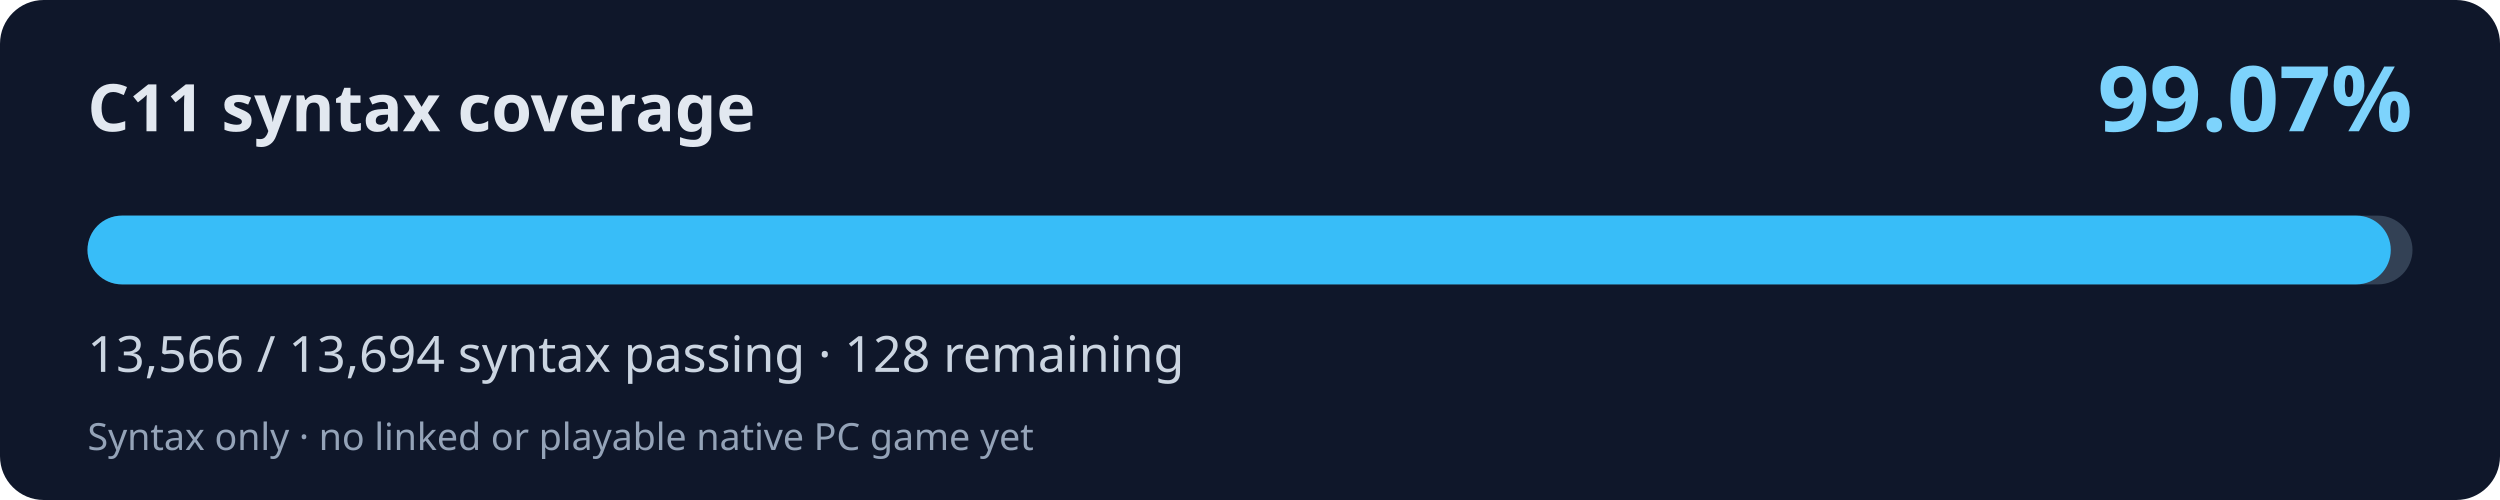
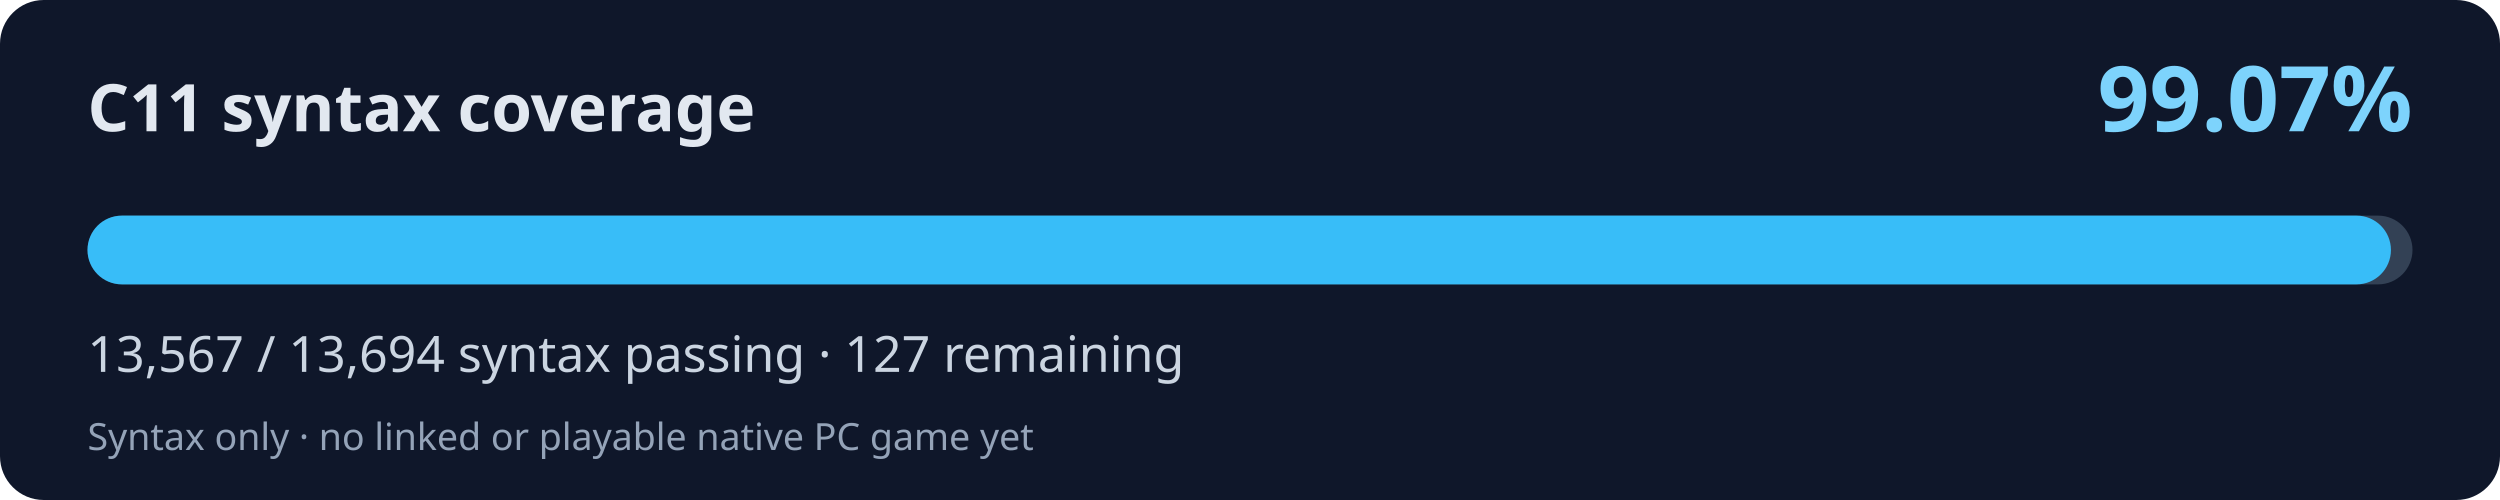
<svg xmlns="http://www.w3.org/2000/svg" width="800" height="160" viewBox="0 0 800 160" role="img" aria-labelledby="title desc">
  <rect width="800" height="160" rx="14" fill="#0f172a" />
  <text x="28" y="42" fill="#e2e8f0" font-family="system-ui,Segoe UI,sans-serif" font-weight="700" font-size="21">C11 syntax coverage</text>
  <text x="772" y="42" fill="#7dd3fc" font-family="system-ui,Segoe UI,sans-serif" font-weight="700" font-size="29" text-anchor="end">99.07%</text>
  <rect x="28" y="69" width="744" height="22" rx="11" fill="#334155" />
-   <rect x="28" y="69" width="737.05" height="22" rx="11" fill="#38bdf8" />
-   <text x="28" y="119" fill="#cbd5e1" font-family="system-ui,Segoe UI,sans-serif" font-size="16">13,566 / 13,694 syntax passing · 128 remaining</text>
+   <rect x="28" y="69" width="737.10" height="22" rx="11" fill="#38bdf8" />
+   <text x="28" y="119" fill="#cbd5e1" font-family="system-ui,Segoe UI,sans-serif" font-size="16">13,567 / 13,694 syntax passing · 127 remaining</text>
  <text x="28" y="144" fill="#94a3b8" font-family="system-ui,Segoe UI,sans-serif" font-size="12">Syntax only · no linked or playable native PC game yet</text>
</svg>
